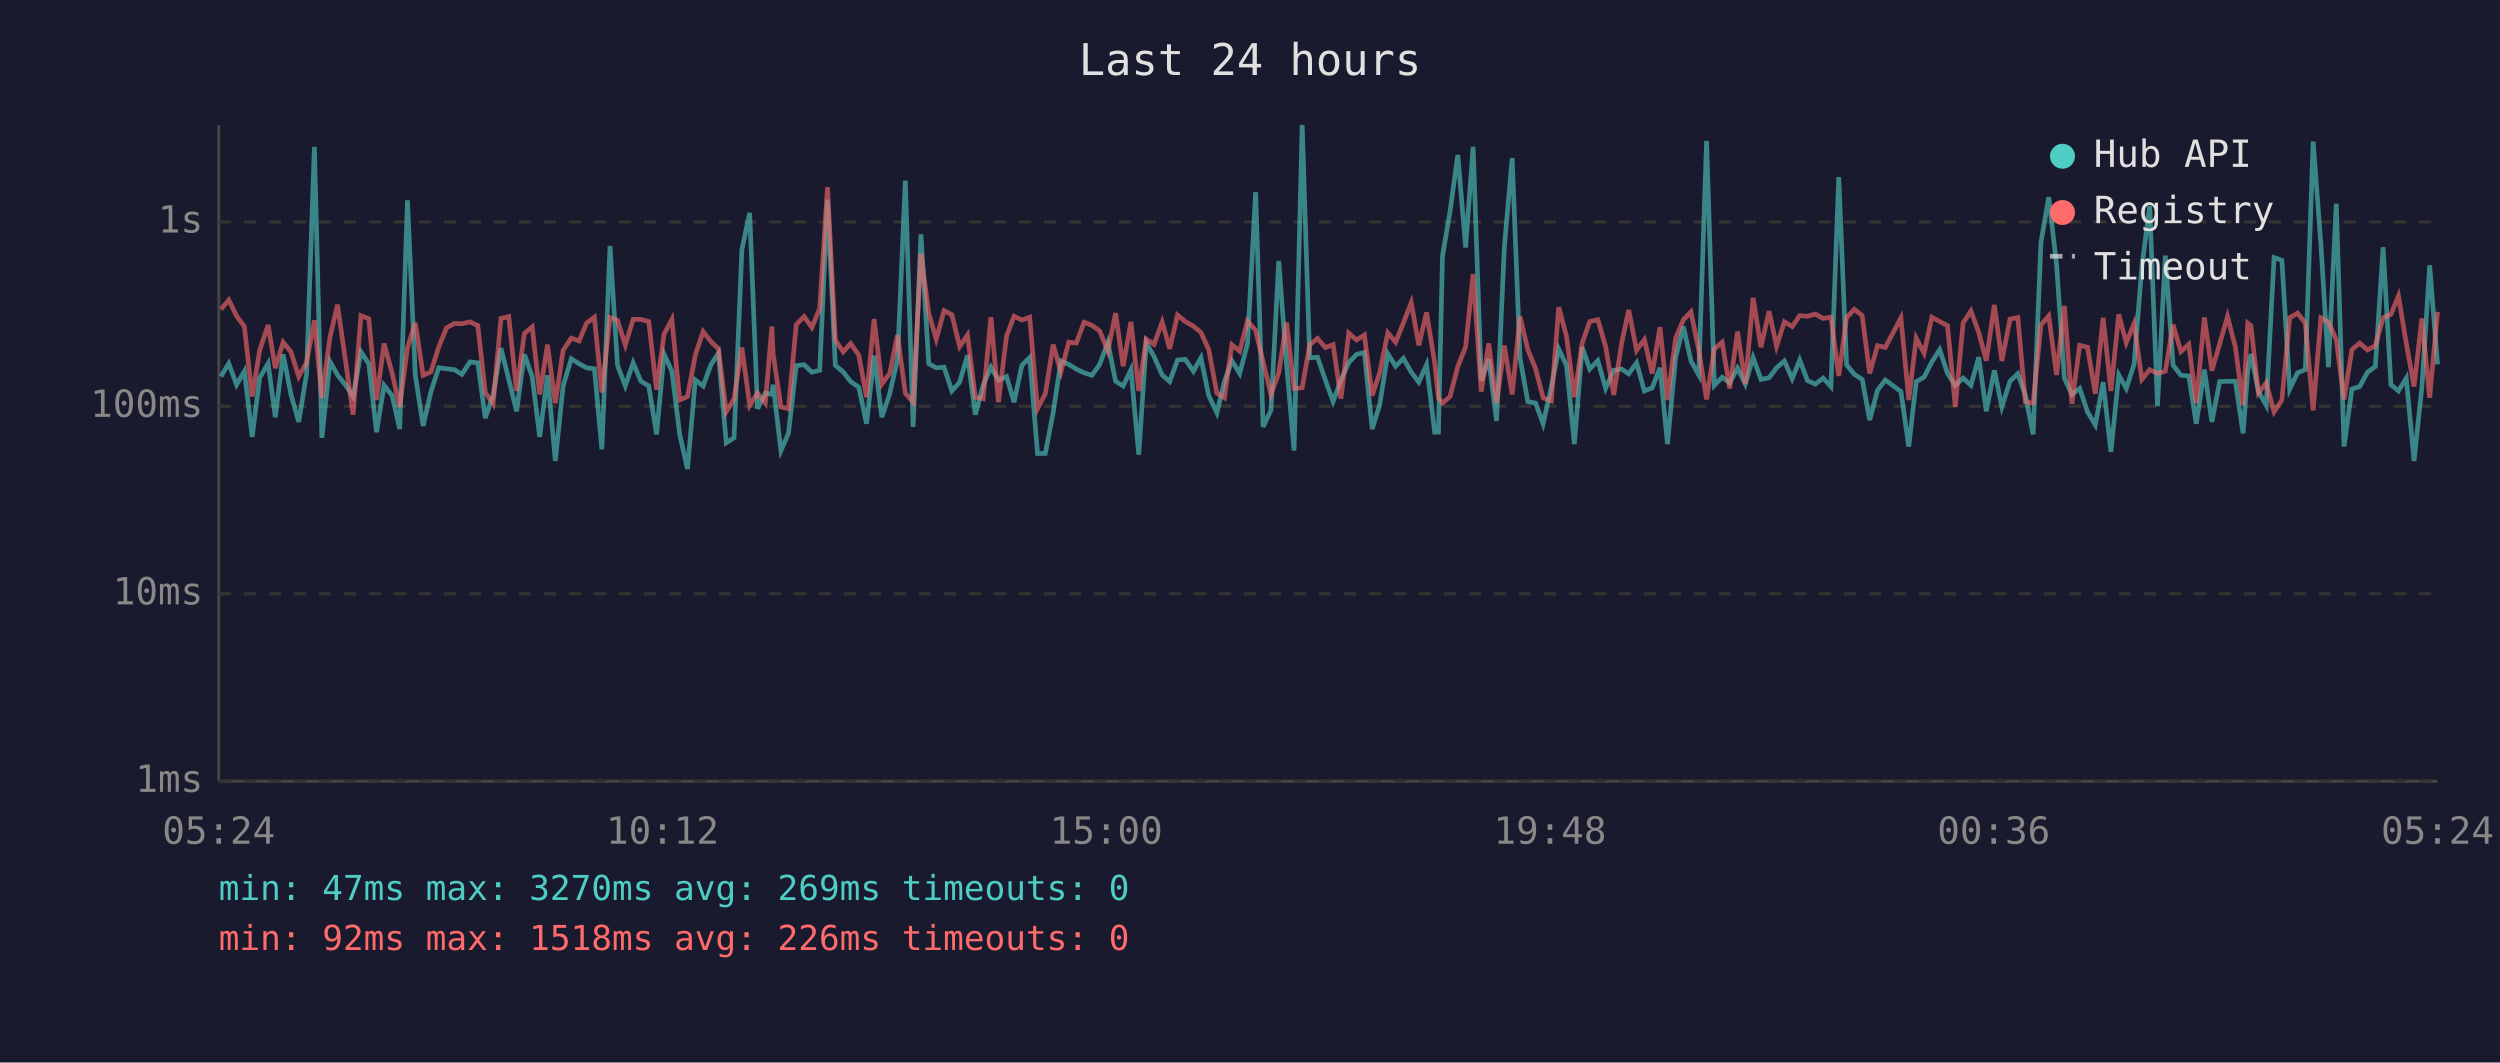
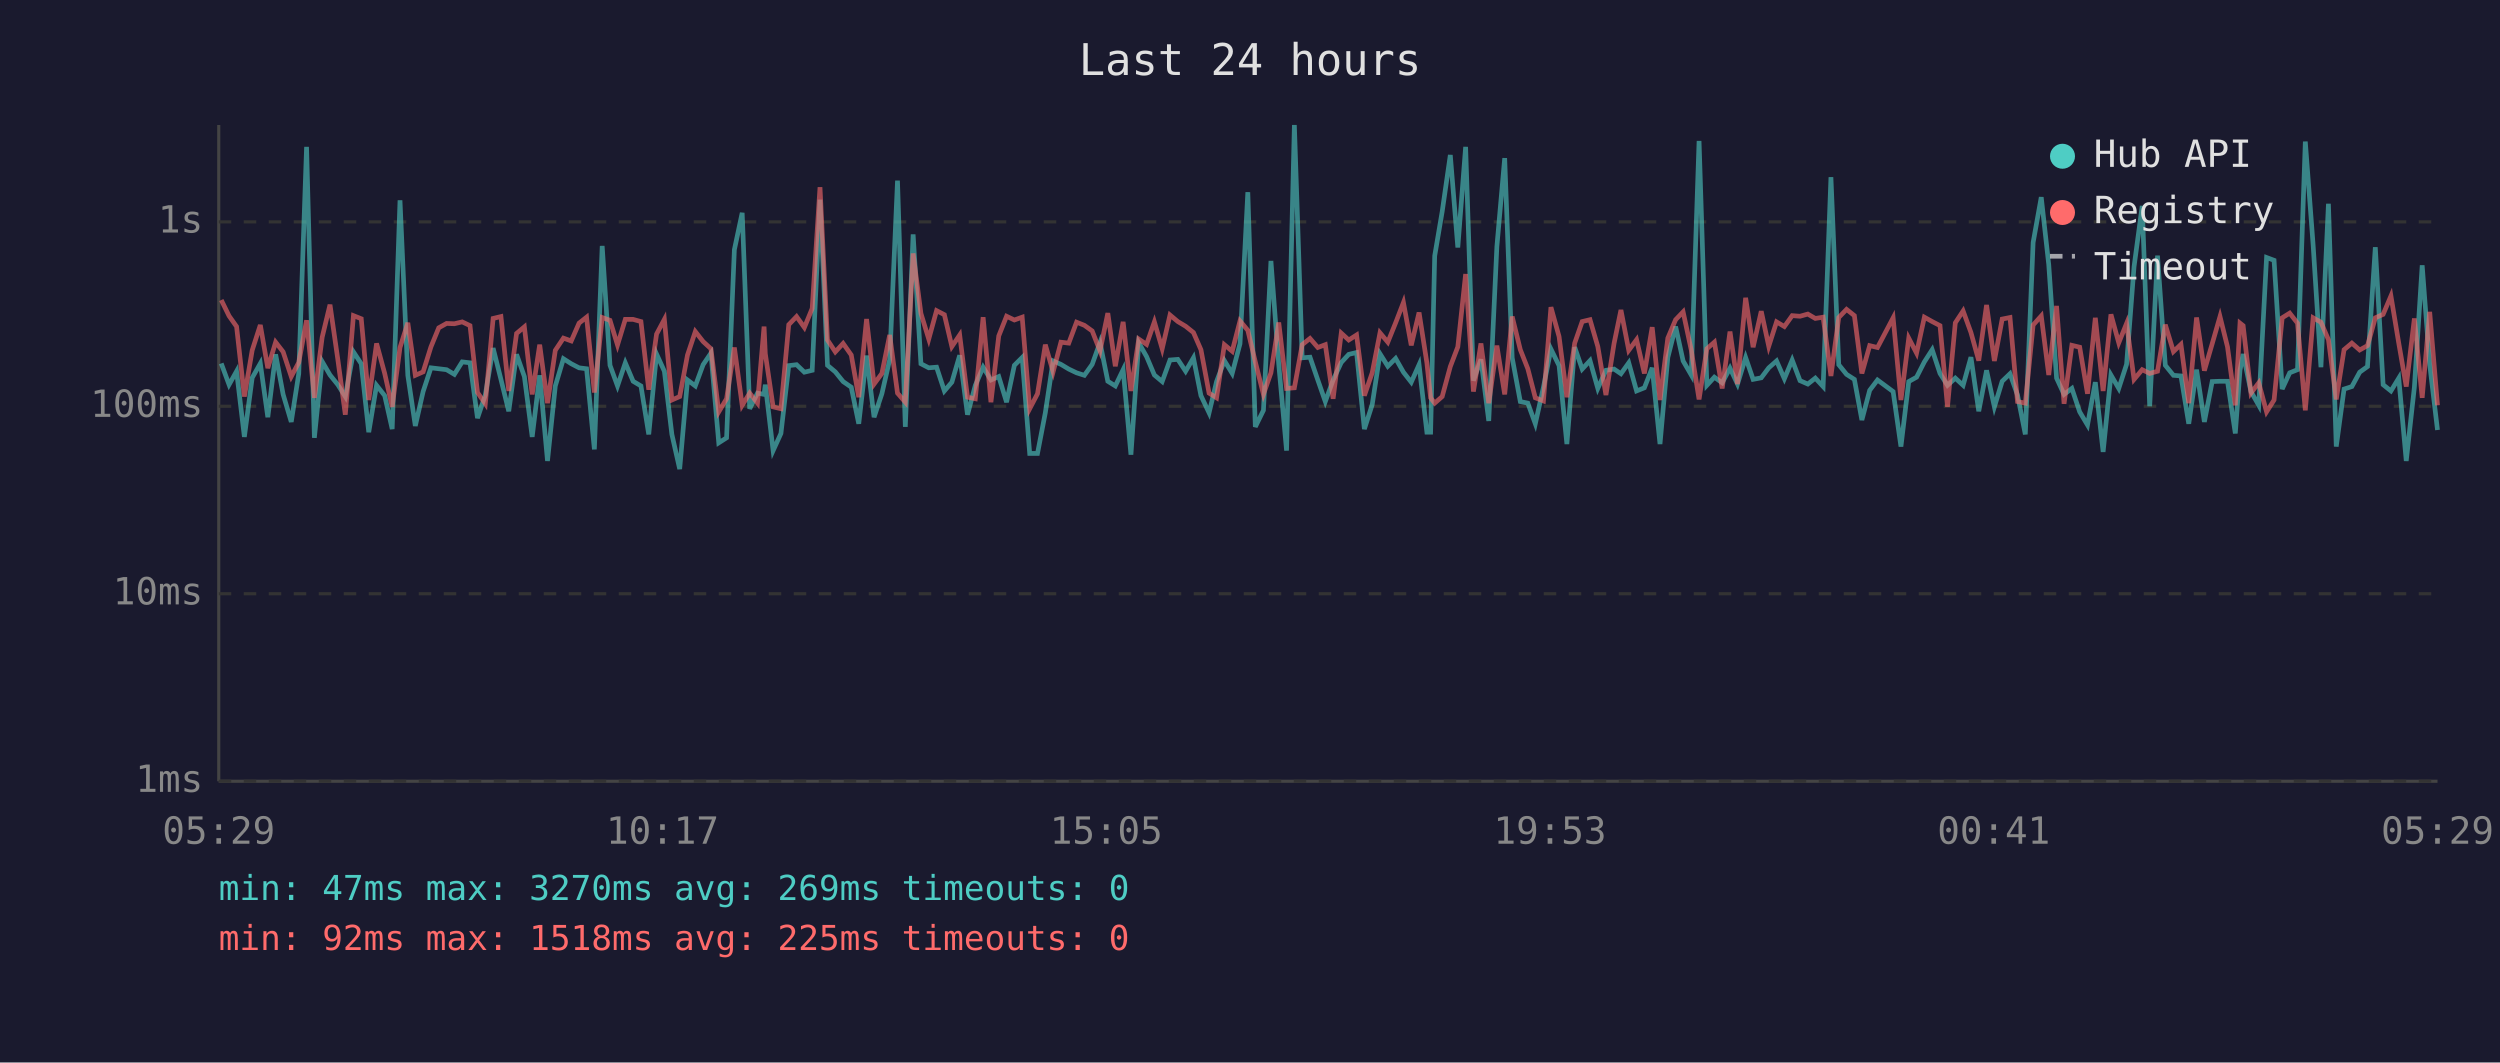
<svg xmlns="http://www.w3.org/2000/svg" viewBox="0 0 800 340" font-family="monospace" font-size="12">
  <rect width="800" height="340" fill="#1a1a2e" />
  <text x="400" y="24" fill="#e0e0e0" font-size="14" text-anchor="middle">Last 24 hours</text>
  <line x1="70" y1="40" x2="70" y2="250" stroke="#444" stroke-width="1" />
  <line x1="70" y1="250" x2="780" y2="250" stroke="#444" stroke-width="1" />
  <line x1="70" y1="250" x2="780" y2="250" stroke="#333" stroke-width="1" stroke-dasharray="4" />
  <text x="65" y="250" fill="#888" text-anchor="end" dominant-baseline="middle">1ms</text>
  <line x1="70" y1="190" x2="780" y2="190" stroke="#333" stroke-width="1" stroke-dasharray="4" />
  <text x="65" y="190" fill="#888" text-anchor="end" dominant-baseline="middle">10ms</text>
  <line x1="70" y1="130" x2="780" y2="130" stroke="#333" stroke-width="1" stroke-dasharray="4" />
  <text x="65" y="130" fill="#888" text-anchor="end" dominant-baseline="middle">100ms</text>
  <line x1="70" y1="71" x2="780" y2="71" stroke="#333" stroke-width="1" stroke-dasharray="4" />
  <text x="65" y="71" fill="#888" text-anchor="end" dominant-baseline="middle">1s</text>
-   <text x="70" y="270" fill="#888" text-anchor="middle">05:24</text>
-   <text x="212" y="270" fill="#888" text-anchor="middle">10:12</text>
-   <text x="354" y="270" fill="#888" text-anchor="middle">15:00</text>
-   <text x="496" y="270" fill="#888" text-anchor="middle">19:48</text>
-   <text x="638" y="270" fill="#888" text-anchor="middle">00:36</text>
-   <text x="780" y="270" fill="#888" text-anchor="middle">05:24</text>
-   <polyline points="70.7,120.5 73.2,116.3 75.7,123.1 78.2,118.8 80.7,139.8 83.1,120.9 85.8,116.3 88.1,133.5 90.6,113.4 93.1,126.2 95.6,135.0 98.1,119.6 100.6,47.0 103.0,140.1 105.6,115.7 108.0,120.0 110.5,123.1 113.0,126.9 115.5,112.6 118.0,116.4 120.5,138.3 122.9,123.3 125.5,126.6 127.9,137.3 130.4,64.1 132.9,120.1 135.4,136.3 137.9,125.3 140.4,117.7 142.9,118.0 145.4,118.3 147.8,119.8 150.4,115.8 152.9,116.1 155.3,133.8 157.8,126.4 160.3,111.4 162.8,121.4 165.3,131.6 167.8,113.4 170.3,120.5 172.7,139.8 175.2,120.1 177.7,147.5 180.2,123.5 182.8,114.8 185.3,116.4 187.7,117.7 190.2,118.0 192.6,143.8 195.2,78.7 197.6,116.9 200.1,123.5 202.6,116.1 205.1,122.0 207.6,123.5 210.1,139.0 212.5,113.3 215.0,118.8 217.5,139.0 220.0,150.1 222.5,121.6 225.0,123.5 227.5,116.7 229.9,113.0 232.4,141.7 234.9,140.1 237.4,79.9 239.9,68.1 242.4,130.8 244.9,125.8 247.0,126.2 247.4,123.1 249.9,144.2 252.3,138.7 254.8,117.0 257.3,116.7 259.8,119.1 262.3,118.5 264.8,63.9 267.3,116.9 269.8,119.0 272.2,122.1 274.8,123.9 277.3,135.6 279.7,113.8 282.2,133.5 284.7,126.0 287.2,115.1 289.7,57.8 292.2,136.6 294.7,75.0 297.2,116.4 299.6,117.7 302.1,117.5 304.6,125.1 307.1,122.3 309.6,113.7 312.1,132.7 314.6,123.3 317.1,117.5 319.5,121.6 322.1,120.5 324.5,128.7 327.0,116.9 329.5,114.4 332.0,145.1 334.5,145.1 337.0,132.1 339.5,115.5 342.0,116.6 344.4,118.1 346.9,119.3 349.4,120.1 351.9,116.6 354.5,109.6 357.0,122.0 359.4,123.5 361.9,118.3 364.4,145.5 366.8,109.7 369.3,114.1 371.9,120.0 374.3,122.1 376.8,115.2 379.3,115.0 381.9,118.8 384.3,114.5 386.8,126.6 389.4,132.1 391.8,122.1 394.2,115.4 396.7,119.5 399.2,110.0 401.8,61.5 404.2,136.6 406.7,131.3 409.2,83.5 411.7,116.6 414.1,144.2 416.7,40.0 419.1,114.5 421.6,114.3 424.1,121.6 426.6,128.5 429.1,121.6 431.6,116.0 434.1,113.4 436.6,112.8 439.1,137.3 441.5,129.5 444.1,113.2 446.6,117.2 449.1,114.7 451.6,119.1 454.0,122.3 456.5,116.7 459.1,138.3 460.3,138.3 461.6,81.9 464.0,67.7 466.5,49.6 469.0,79.2 471.4,47.0 474.0,121.8 476.4,115.0 478.9,134.7 481.4,78.9 483.9,50.6 486.4,114.5 488.9,128.5 491.4,129.0 493.8,135.6 496.4,123.9 498.8,111.7 501.3,117.0 503.8,142.1 506.3,111.1 508.7,118.1 511.3,115.4 513.8,124.3 516.4,118.5 518.9,118.1 521.2,119.6 523.7,116.1 526.2,125.1 528.7,124.1 531.2,117.7 533.6,142.1 536.2,114.4 538.7,104.5 541.1,115.5 543.6,120.0 546.1,45.1 548.6,123.3 551.1,120.7 553.5,122.5 556.0,117.8 558.5,122.9 561.0,114.4 563.5,121.4 566.1,120.9 568.5,117.7 571.0,115.5 573.5,121.2 575.9,115.2 578.4,121.8 580.9,122.9 583.4,121.0 585.9,123.7 588.4,56.7 590.9,116.7 593.4,119.8 595.9,121.4 598.3,134.4 600.8,124.9 603.3,121.6 608.3,125.3 610.8,142.9 613.2,122.1 615.7,120.7 618.2,115.8 620.7,111.9 623.2,119.5 625.7,123.3 628.2,121.0 630.7,123.3 633.2,114.3 635.6,131.6 638.2,118.5 640.6,130.2 643.2,122.0 645.7,119.6 648.1,126.4 650.6,139.0 653.1,77.6 655.6,63.1 658.1,84.7 660.6,121.0 663.0,126.2 665.5,124.3 668.0,131.8 670.5,136.0 673.0,122.3 675.5,144.6 678.0,120.0 680.4,124.3 682.9,116.6 685.4,85.3 687.9,65.9 690.4,130.0 692.9,81.8 695.4,116.9 697.9,120.1 700.4,120.3 702.8,135.6 705.4,118.3 707.8,135.0 710.3,122.1 712.8,122.0 715.3,122.0 717.8,138.7 719.3,118.5 720.3,113.3 722.7,125.3 725.2,129.7 727.7,82.4 730.2,83.3 732.7,124.5 735.2,119.3 737.7,118.3 740.2,45.3 742.7,78.4 745.1,117.5 747.6,65.2 750.1,142.9 752.6,124.5 755.1,123.7 757.6,119.1 760.1,117.3 762.6,79.1 765.1,123.1 767.5,125.1 770.0,121.0 772.5,147.5 775.0,123.9 777.5,84.9 780.0,116.6" fill="none" stroke="#4ecdc4" stroke-width="1.5" opacity="0.6" />
-   <polyline points="70.7,99.0 73.2,96.0 75.7,101.1 78.2,104.5 80.7,126.9 83.1,112.1 85.8,104.0 88.1,117.8 90.6,109.5 93.1,112.6 95.6,120.5 98.1,116.0 100.6,102.5 103.0,127.3 105.6,107.9 108.0,97.5 110.5,115.0 113.0,132.7 115.5,101.0 118.0,102.0 120.5,128.0 122.9,109.9 125.5,119.5 127.9,130.2 130.4,111.2 132.9,103.3 135.4,120.1 137.9,119.0 140.4,111.0 142.9,104.9 145.4,103.5 147.8,103.6 150.4,103.0 152.9,104.2 155.3,125.6 157.8,129.2 160.3,101.9 162.8,101.3 165.3,125.1 167.8,106.7 170.3,104.6 172.7,126.2 175.2,110.3 177.7,129.0 180.2,112.1 182.8,108.2 185.3,109.1 187.7,103.4 190.2,101.5 192.6,125.6 195.2,101.6 197.6,102.5 200.1,110.4 202.6,102.2 205.1,102.2 207.6,102.9 210.1,124.7 212.5,106.9 215.0,102.2 217.5,128.0 220.0,126.9 222.5,113.6 225.0,106.1 227.5,109.3 229.9,111.6 232.4,131.8 234.9,127.6 237.4,111.2 239.9,129.7 242.4,125.8 244.9,129.0 247.0,104.5 247.4,113.2 249.9,130.2 252.3,130.8 254.8,103.9 257.3,101.3 259.8,104.8 262.3,98.7 264.8,59.9 267.3,108.8 269.8,112.6 272.2,109.9 274.8,113.6 277.3,127.1 279.7,102.1 282.2,122.9 284.7,119.5 287.2,107.2 289.7,125.8 292.2,128.7 294.7,81.1 297.2,100.3 299.6,108.5 302.1,99.4 304.6,100.7 307.1,110.9 309.6,107.2 312.1,127.1 314.6,127.6 317.1,101.5 319.5,128.7 322.1,107.5 324.5,101.2 327.0,102.4 329.5,101.5 332.0,130.8 334.5,126.0 337.0,110.3 339.5,119.0 342.0,109.5 344.4,109.8 346.9,103.1 349.4,104.1 351.9,105.9 354.5,112.3 357.0,100.2 359.4,117.2 361.9,103.0 364.4,125.1 366.8,108.5 369.3,110.2 371.9,103.0 374.3,111.6 376.8,100.8 379.3,102.9 381.9,104.4 384.3,106.4 386.8,111.9 389.4,125.8 391.8,127.3 394.2,110.3 396.7,112.4 399.2,102.7 401.8,105.7 404.2,115.8 406.7,126.2 409.2,119.3 411.7,103.2 414.1,124.3 416.7,124.1 419.1,110.3 421.6,108.3 424.1,111.2 426.6,110.3 429.1,127.6 431.6,106.6 434.1,108.8 436.6,107.2 439.1,126.6 441.5,119.3 444.1,106.5 446.6,109.5 449.1,103.3 451.6,96.8 454.0,110.5 456.5,100.0 459.1,116.1 460.3,127.3 461.6,129.0 464.0,126.9 466.5,117.3 469.0,111.0 471.4,87.7 474.0,125.3 476.4,109.9 478.9,129.0 481.4,110.6 483.9,126.2 486.4,101.3 488.9,111.9 491.4,118.0 493.8,127.3 496.4,128.3 498.8,98.3 501.3,107.7 503.8,127.1 506.3,109.8 508.7,102.9 511.3,102.3 513.8,110.9 516.4,126.4 518.9,109.9 521.2,99.2 523.7,112.1 526.2,108.7 528.7,119.5 531.2,104.7 533.6,128.0 536.2,108.2 538.7,102.3 541.1,99.8 543.6,112.0 546.1,127.8 548.6,111.6 551.1,109.5 553.5,124.3 556.0,106.1 558.5,122.9 561.0,95.3 563.5,111.1 566.1,99.6 568.5,110.8 571.0,103.0 573.5,104.5 575.9,101.0 578.4,101.2 580.9,100.5 583.4,101.9 585.9,101.5 588.4,120.3 590.9,101.6 593.4,99.0 595.9,101.0 598.3,119.5 600.8,110.6 603.3,111.2 608.3,101.7 610.8,128.0 613.2,108.2 615.7,113.0 618.2,101.5 620.7,102.9 623.2,104.2 625.7,130.2 628.2,103.3 630.7,99.5 633.2,106.4 635.6,115.4 638.2,97.6 640.6,115.5 643.2,102.1 645.7,101.6 648.1,128.5 650.6,129.0 653.1,104.0 655.6,101.1 658.1,120.0 660.6,97.9 663.0,129.2 665.5,110.5 668.0,111.1 670.5,126.0 673.0,101.7 675.5,125.1 678.0,100.6 680.4,109.7 682.9,103.5 685.4,121.4 687.9,118.3 690.4,119.5 692.9,118.8 695.4,103.9 697.9,112.5 700.4,110.2 702.8,129.0 705.4,101.6 707.8,118.6 710.3,110.0 712.8,101.3 715.3,111.0 717.8,129.7 719.3,103.4 720.3,104.2 722.7,125.8 725.2,122.5 727.7,131.8 730.2,128.0 732.7,101.7 735.2,100.2 737.7,103.4 740.2,131.3 742.7,101.7 745.1,103.1 747.6,108.7 750.1,127.8 752.6,111.9 755.1,109.8 757.6,112.0 760.1,110.6 762.6,101.7 765.1,100.6 767.5,94.7 770.0,109.8 772.5,123.7 775.0,101.9 777.5,127.3 780.0,99.8" fill="none" stroke="#ff6b6b" stroke-width="1.5" opacity="0.6" />
+   <text x="70" y="270" fill="#888" text-anchor="middle">05:29</text>
+   <text x="212" y="270" fill="#888" text-anchor="middle">10:17</text>
+   <text x="354" y="270" fill="#888" text-anchor="middle">15:05</text>
+   <text x="496" y="270" fill="#888" text-anchor="middle">19:53</text>
+   <text x="638" y="270" fill="#888" text-anchor="middle">00:41</text>
+   <text x="780" y="270" fill="#888" text-anchor="middle">05:29</text>
+   <polyline points="70.8,116.3 73.3,123.1 75.7,118.8 78.2,139.8 80.7,120.9 83.3,116.3 85.7,133.5 88.2,113.4 90.6,126.2 93.2,135.0 95.6,119.6 98.1,47.0 100.6,140.1 103.1,115.7 105.6,120.0 108.1,123.1 110.5,126.9 113.1,112.6 115.6,116.4 118.0,138.3 120.5,123.3 123.1,126.6 125.5,137.3 128.0,64.1 130.5,120.1 132.9,136.3 135.4,125.3 137.9,117.7 140.4,118.0 142.9,118.3 145.4,119.8 147.9,115.8 150.4,116.1 152.8,133.8 155.3,126.4 157.8,111.4 160.3,121.4 162.8,131.6 165.3,113.4 167.8,120.5 170.3,139.8 172.7,120.1 175.2,147.5 177.7,123.5 180.3,114.8 182.8,116.4 185.3,117.7 187.7,118.0 190.2,143.8 192.7,78.7 195.2,116.9 197.6,123.5 200.1,116.1 202.6,122.0 205.1,123.5 207.6,139.0 210.1,113.3 212.6,118.8 215.0,139.0 217.5,150.1 220.0,121.6 222.5,123.5 225.0,116.7 227.5,113.0 230.0,141.7 232.5,140.1 235.0,79.9 237.5,68.1 239.9,130.8 242.4,125.8 244.5,126.2 244.9,123.1 247.4,144.2 249.9,138.7 252.4,117.0 254.9,116.7 257.4,119.1 259.9,118.5 262.4,63.9 264.8,116.9 267.3,119.0 269.8,122.1 272.4,123.9 274.8,135.6 277.3,113.8 279.7,133.5 282.2,126.0 284.7,115.1 287.2,57.8 289.7,136.6 292.2,75.0 294.7,116.4 297.2,117.7 299.7,117.5 302.2,125.1 304.6,122.3 307.1,113.7 309.6,132.7 312.1,123.3 314.6,117.5 317.1,121.6 319.6,120.5 322.1,128.7 324.6,116.9 327.1,114.4 329.5,145.1 332.0,145.1 334.5,132.1 337.0,115.5 339.5,116.6 342.0,118.1 344.5,119.3 347.0,120.1 349.5,116.6 352.0,109.6 354.5,122.0 356.9,123.5 359.4,118.3 361.9,145.5 364.4,109.7 366.9,114.1 369.4,120.0 371.9,122.1 374.4,115.2 376.9,115.0 379.4,118.8 381.9,114.5 384.3,126.6 386.9,132.1 389.3,122.1 391.8,115.4 394.3,119.5 396.8,110.0 399.3,61.5 401.7,136.6 404.3,131.3 406.7,83.5 409.2,116.6 411.7,144.2 414.2,40.0 416.7,114.5 419.2,114.3 421.7,121.6 424.1,128.5 426.6,121.6 429.2,116.0 431.6,113.4 434.1,112.8 436.6,137.3 439.1,129.5 441.6,113.2 444.1,117.2 446.6,114.7 449.1,119.1 451.6,122.3 454.1,116.7 456.6,138.3 457.8,138.3 459.1,81.9 461.5,67.7 464.1,49.6 466.5,79.2 469.0,47.0 471.5,121.8 473.9,115.0 476.4,134.7 479.0,78.9 481.5,50.6 483.9,114.5 486.5,128.5 488.9,129.0 491.3,135.6 493.9,123.9 496.3,111.7 498.9,117.0 501.4,142.1 503.9,111.1 506.3,118.1 508.8,115.4 511.3,124.3 513.9,118.5 516.5,118.1 518.7,119.6 521.2,116.1 523.7,125.1 526.2,124.1 528.7,117.7 531.2,142.1 533.7,114.4 536.2,104.5 538.6,115.5 541.2,120.0 543.7,45.1 546.2,123.3 548.6,120.7 551.1,122.5 553.6,117.8 556.0,122.9 558.6,114.4 561.0,121.4 563.6,120.9 566.0,117.7 568.5,115.5 571.0,121.2 573.5,115.2 576.0,121.8 578.5,122.9 580.9,121.0 583.4,123.7 585.9,56.7 588.4,116.7 590.9,119.8 593.4,121.4 595.8,134.4 598.3,124.9 600.8,121.6 605.8,125.3 608.3,142.9 610.8,122.1 613.3,120.7 615.8,115.8 618.3,111.9 620.8,119.5 623.2,123.3 625.7,121.0 628.2,123.3 630.7,114.3 633.2,131.6 635.7,118.5 638.2,130.2 640.7,122.0 643.2,119.6 645.6,126.4 648.1,139.0 650.6,77.6 653.2,63.1 655.6,84.7 658.1,121.0 660.5,126.2 663.0,124.3 665.5,131.8 668.0,136.0 670.5,122.3 673.0,144.6 675.5,120.0 678.0,124.3 680.5,116.6 682.9,85.3 685.5,65.9 687.9,130.0 690.4,81.8 692.9,116.9 695.5,120.1 697.9,120.3 700.4,135.6 702.9,118.3 705.4,135.0 707.9,122.1 710.4,122.0 712.8,122.0 715.3,138.7 716.8,118.5 717.8,113.3 720.3,125.3 722.8,129.7 725.3,82.4 727.7,83.3 730.3,124.5 732.7,119.3 735.2,118.3 737.7,45.3 740.2,78.4 742.7,117.5 745.1,65.2 747.6,142.9 750.1,124.5 752.6,123.7 755.1,119.1 757.6,117.3 760.1,79.1 762.6,123.1 765.1,125.1 767.6,121.0 770.0,147.5 772.6,123.9 775.1,84.9 777.5,116.6 780.0,137.6" fill="none" stroke="#4ecdc4" stroke-width="1.5" opacity="0.6" />
+   <polyline points="70.8,96.0 73.3,101.1 75.7,104.5 78.2,126.9 80.7,112.1 83.3,104.0 85.7,117.8 88.2,109.5 90.6,112.6 93.2,120.5 95.6,116.0 98.1,102.5 100.6,127.3 103.1,107.9 105.6,97.5 108.1,115.0 110.5,132.7 113.1,101.0 115.6,102.0 118.0,128.0 120.5,109.9 123.1,119.5 125.5,130.2 128.0,111.2 130.5,103.3 132.9,120.1 135.4,119.0 137.9,111.0 140.4,104.9 142.9,103.5 145.4,103.6 147.9,103.0 150.4,104.2 152.8,125.6 155.3,129.2 157.8,101.9 160.3,101.3 162.8,125.1 165.3,106.7 167.8,104.6 170.3,126.2 172.7,110.3 175.2,129.0 177.7,112.1 180.3,108.2 182.8,109.1 185.3,103.4 187.7,101.5 190.2,125.6 192.7,101.6 195.2,102.5 197.6,110.4 200.1,102.2 202.6,102.2 205.1,102.9 207.6,124.7 210.1,106.9 212.6,102.2 215.0,128.0 217.5,126.9 220.0,113.6 222.5,106.1 225.0,109.3 227.5,111.6 230.0,131.8 232.5,127.6 235.0,111.2 237.5,129.7 239.9,125.8 242.4,129.0 244.5,104.5 244.9,113.2 247.4,130.2 249.9,130.8 252.4,103.9 254.9,101.3 257.4,104.8 259.9,98.7 262.4,59.9 264.8,108.8 267.3,112.6 269.8,109.9 272.4,113.6 274.8,127.1 277.3,102.1 279.7,122.9 282.2,119.5 284.7,107.2 287.2,125.8 289.7,128.7 292.2,81.1 294.7,100.3 297.2,108.5 299.7,99.4 302.2,100.7 304.6,110.9 307.1,107.2 309.6,127.1 312.1,127.6 314.6,101.5 317.1,128.7 319.6,107.5 322.1,101.2 324.6,102.4 327.1,101.5 329.5,130.8 332.0,126.0 334.5,110.3 337.0,119.0 339.5,109.5 342.0,109.8 344.5,103.1 347.0,104.1 349.5,105.9 352.0,112.3 354.5,100.2 356.9,117.2 359.4,103.0 361.9,125.1 364.4,108.5 366.9,110.2 369.4,103.0 371.9,111.6 374.4,100.8 376.9,102.9 379.4,104.4 381.9,106.4 384.3,111.9 386.9,125.8 389.3,127.3 391.8,110.3 394.3,112.4 396.8,102.7 399.3,105.7 401.7,115.8 404.3,126.2 406.7,119.3 409.2,103.2 411.7,124.3 414.2,124.1 416.7,110.3 419.2,108.3 421.7,111.2 424.1,110.3 426.6,127.6 429.2,106.6 431.6,108.8 434.1,107.2 436.6,126.6 439.1,119.3 441.6,106.5 444.1,109.5 446.6,103.3 449.1,96.8 451.6,110.5 454.1,100.0 456.6,116.1 457.8,127.3 459.1,129.0 461.5,126.9 464.1,117.3 466.5,111.0 469.0,87.7 471.5,125.3 473.9,109.9 476.4,129.0 479.0,110.6 481.5,126.2 483.9,101.3 486.5,111.9 488.9,118.0 491.3,127.3 493.9,128.3 496.3,98.3 498.9,107.7 501.4,127.1 503.9,109.8 506.3,102.9 508.8,102.3 511.3,110.9 513.9,126.4 516.5,109.9 518.7,99.2 521.2,112.1 523.7,108.7 526.2,119.5 528.7,104.7 531.2,128.0 533.7,108.2 536.2,102.3 538.6,99.8 541.2,112.0 543.7,127.8 546.2,111.6 548.6,109.5 551.1,124.3 553.6,106.1 556.0,122.9 558.6,95.3 561.0,111.1 563.6,99.6 566.0,110.8 568.5,103.0 571.0,104.5 573.5,101.0 576.0,101.2 578.5,100.5 580.9,101.9 583.4,101.5 585.9,120.3 588.4,101.6 590.9,99.0 593.4,101.0 595.8,119.5 598.3,110.6 600.8,111.2 605.8,101.7 608.3,128.0 610.8,108.2 613.3,113.0 615.8,101.5 618.3,102.9 620.8,104.2 623.2,130.2 625.7,103.3 628.2,99.5 630.7,106.4 633.2,115.4 635.7,97.6 638.2,115.5 640.7,102.1 643.2,101.6 645.6,128.5 648.1,129.0 650.6,104.0 653.2,101.1 655.6,120.0 658.1,97.9 660.5,129.2 663.0,110.5 665.5,111.1 668.0,126.0 670.5,101.7 673.0,125.1 675.5,100.6 678.0,109.7 680.5,103.5 682.9,121.4 685.5,118.3 687.9,119.5 690.4,118.8 692.9,103.9 695.5,112.5 697.9,110.2 700.4,129.0 702.9,101.6 705.4,118.6 707.9,110.0 710.4,101.3 712.8,111.0 715.3,129.7 716.8,103.4 717.8,104.2 720.3,125.8 722.8,122.5 725.3,131.8 727.7,128.0 730.3,101.7 732.7,100.2 735.2,103.4 737.7,131.3 740.2,101.7 742.7,103.1 745.1,108.7 747.6,127.8 750.1,111.9 752.6,109.8 755.1,112.0 757.6,110.6 760.1,101.7 762.6,100.6 765.1,94.7 767.6,109.8 770.0,123.7 772.6,101.9 775.1,127.3 777.5,99.8 780.0,129.7" fill="none" stroke="#ff6b6b" stroke-width="1.5" opacity="0.6" />
  <circle cx="660" cy="50" r="4" fill="#4ecdc4" />
  <text x="670" y="50" fill="#e0e0e0" dominant-baseline="middle">Hub API</text>
  <circle cx="660" cy="68" r="4" fill="#ff6b6b" />
  <text x="670" y="68" fill="#e0e0e0" dominant-baseline="middle">Registry</text>
  <line x1="656" y1="82" x2="664" y2="82" stroke="#e0e0e0" stroke-width="1.5" stroke-dasharray="4,3" opacity="0.7" />
  <text x="670" y="86" fill="#e0e0e0" dominant-baseline="middle">Timeout</text>
  <text x="70" y="288" fill="#4ecdc4" font-size="11">min: 47ms  max: 3270ms  avg: 269ms  timeouts: 0</text>
-   <text x="70" y="304" fill="#ff6b6b" font-size="11">min: 92ms  max: 1518ms  avg: 226ms  timeouts: 0</text>
+   <text x="70" y="304" fill="#ff6b6b" font-size="11">min: 92ms  max: 1518ms  avg: 225ms  timeouts: 0</text>
</svg>
